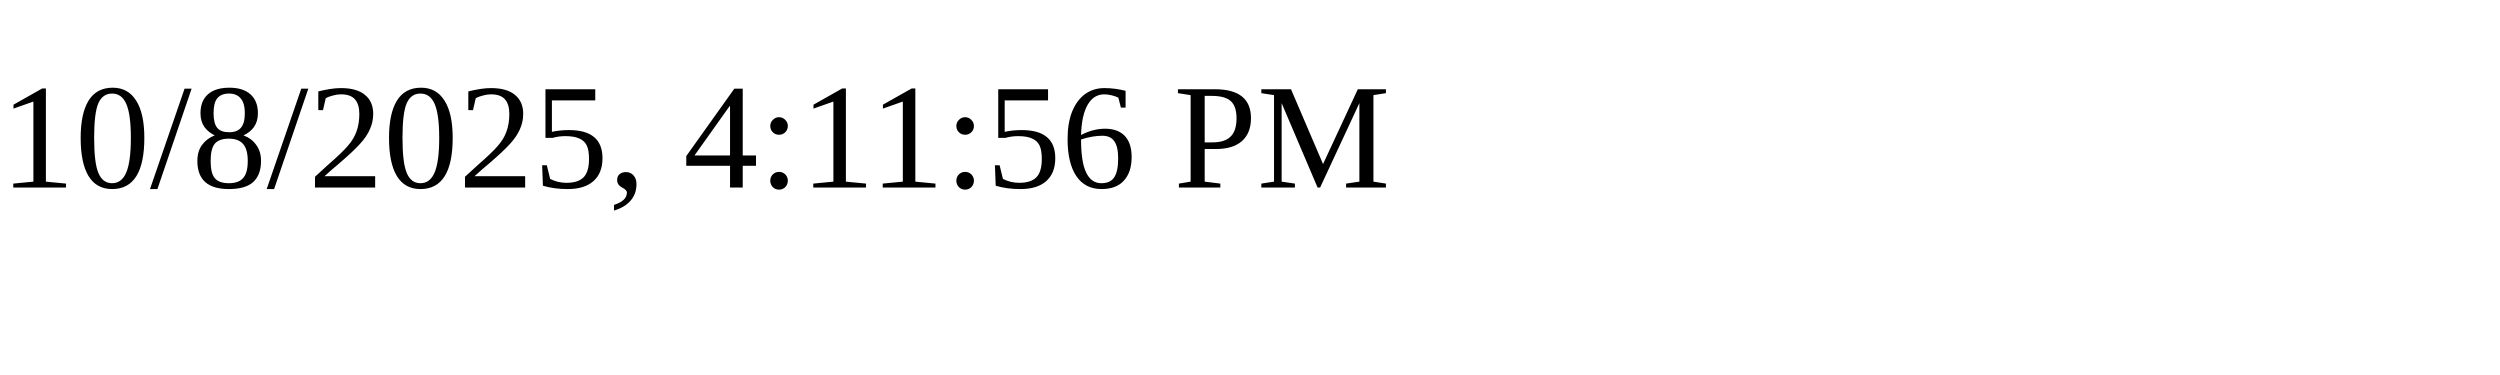
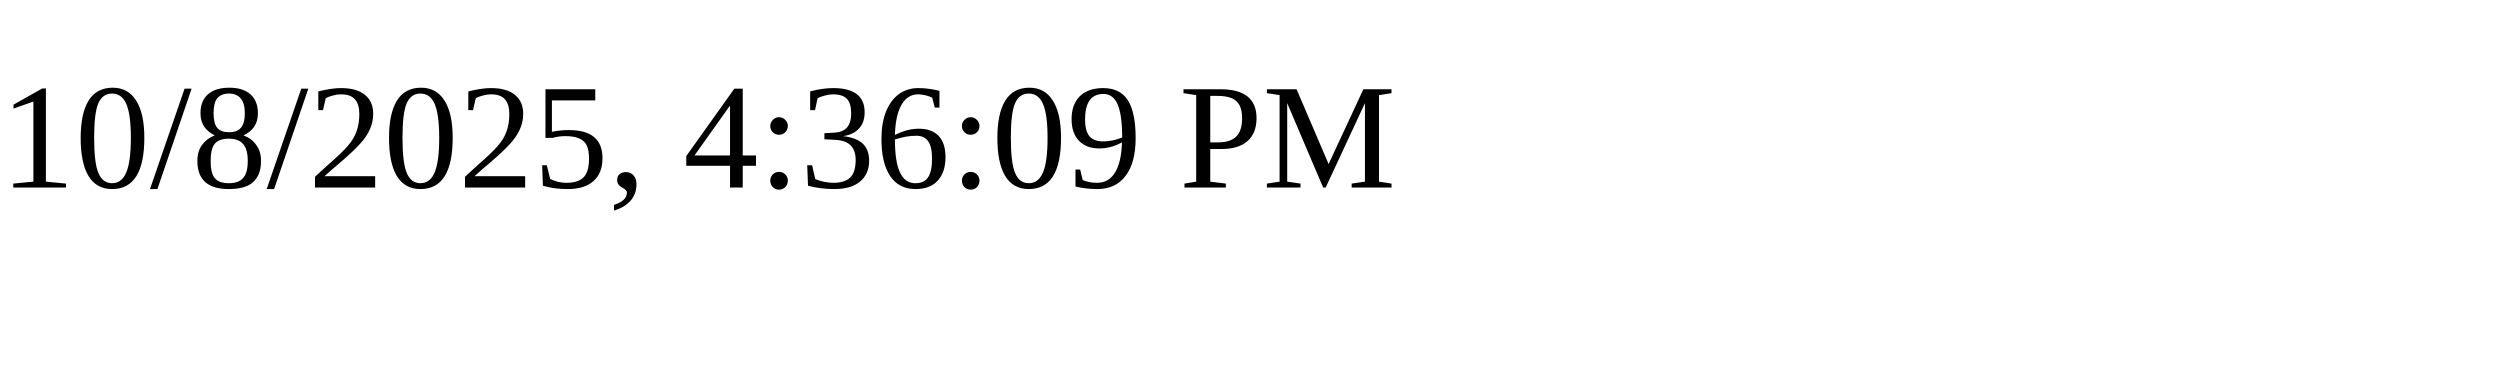
<svg xmlns="http://www.w3.org/2000/svg" height="30" width="200">
-   <text x="0" y="15">10/8/2025, 4:11:56 PM</text>
+   <text x="0" y="15">10/8/2025, 4:36:09 PM</text>
</svg>
